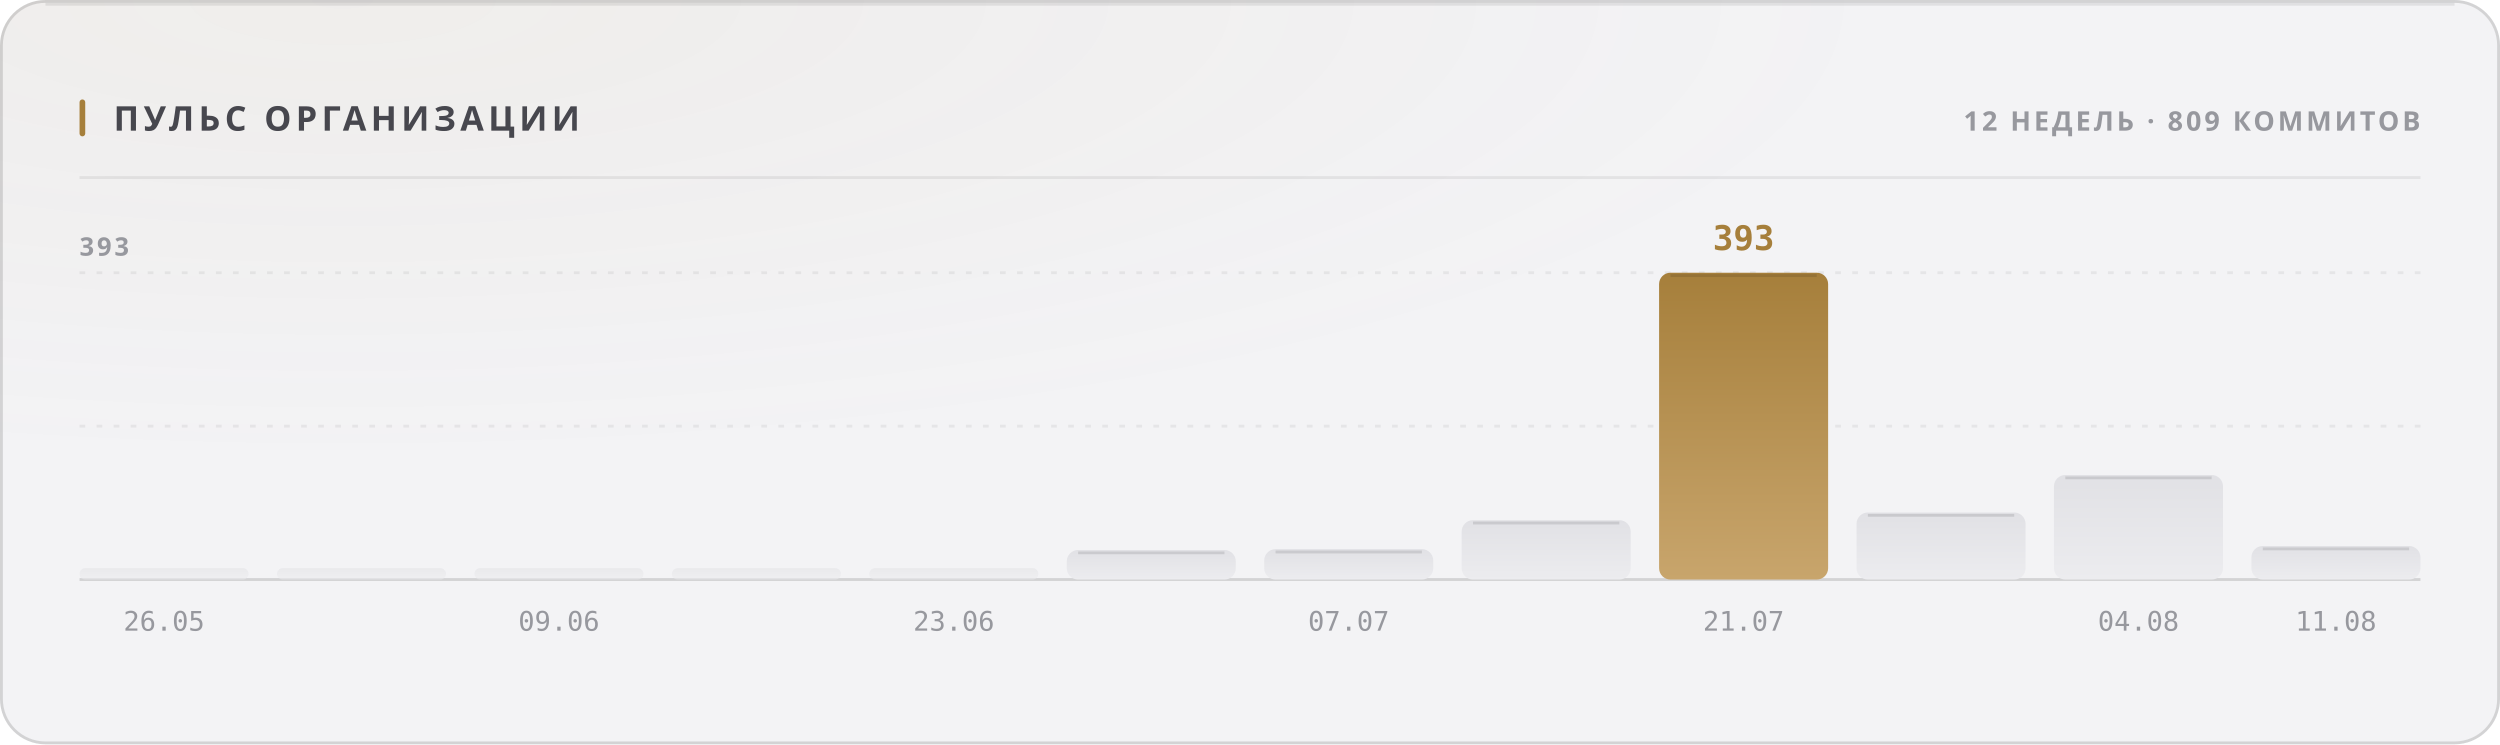
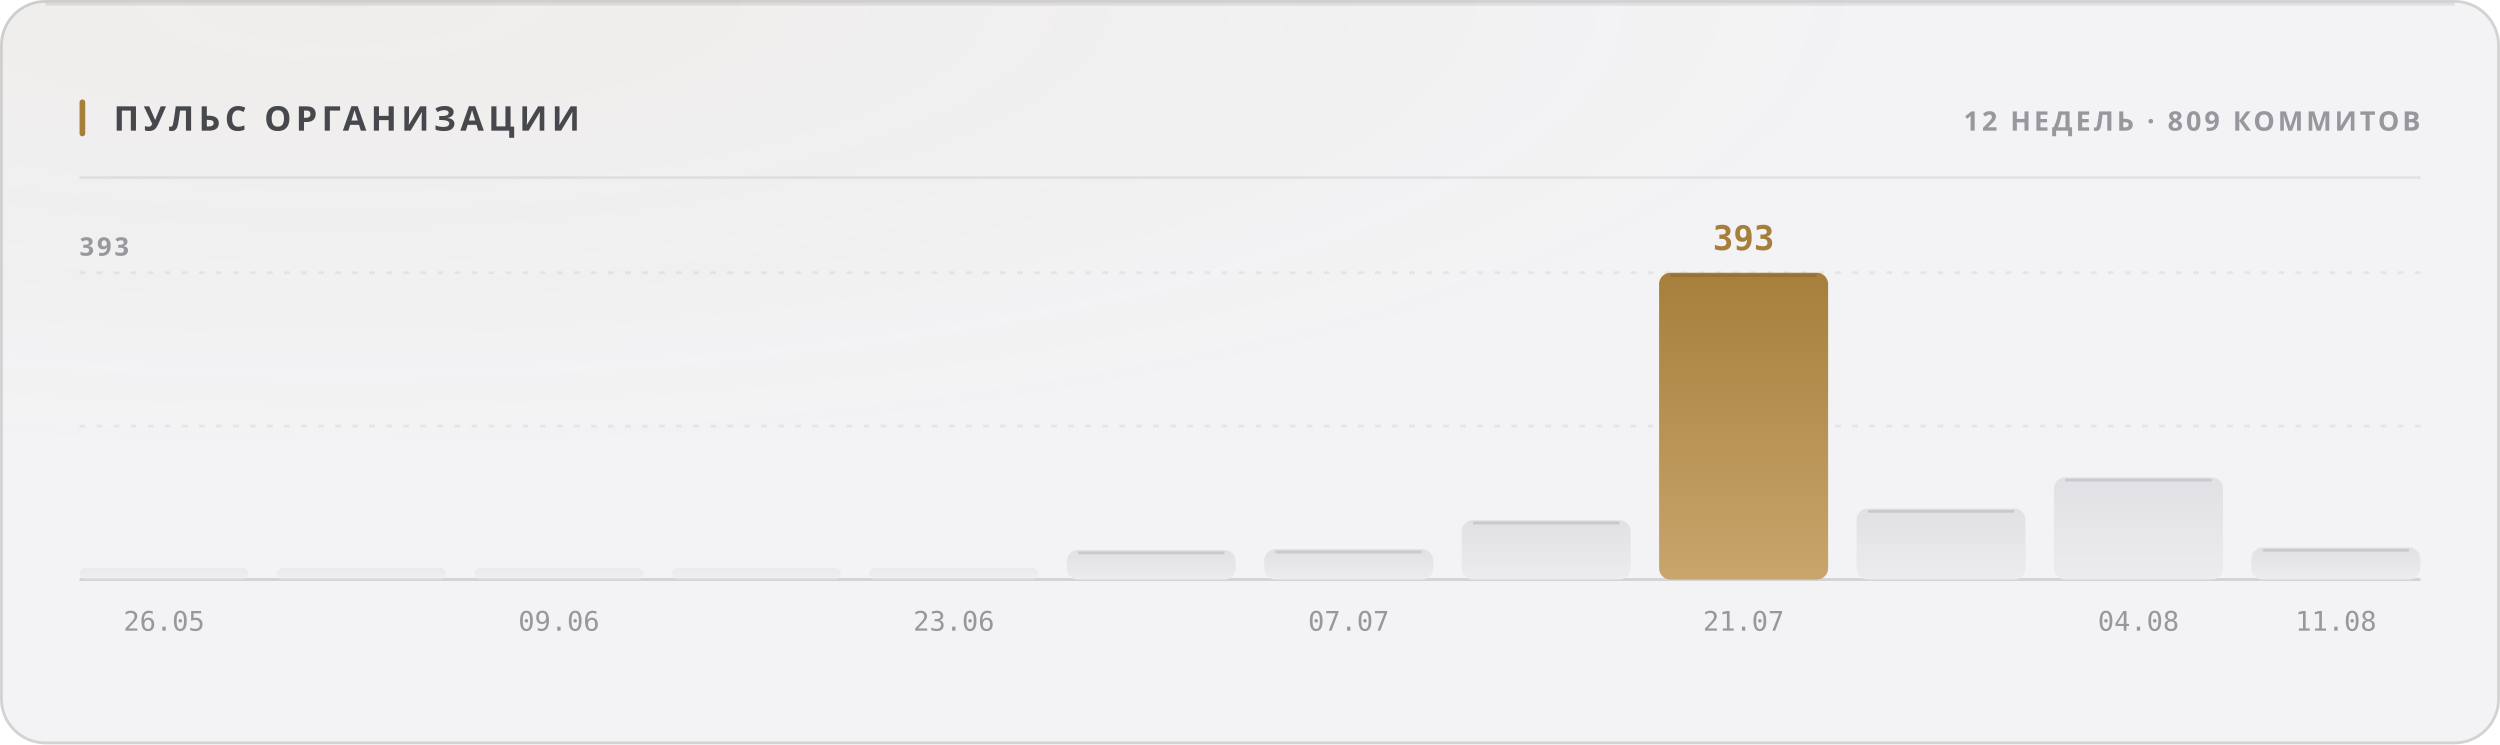
<svg xmlns="http://www.w3.org/2000/svg" width="880" height="262" viewBox="0 0 880 262" role="img">
  <style>
  text { font-family: -apple-system, BlinkMacSystemFont, 'Segoe UI', 'Noto Sans', Helvetica, Arial, sans-serif; }
  .mono { font-family: ui-monospace, 'SF Mono', 'Cascadia Mono', 'DejaVu Sans Mono', Menlo, Consolas, monospace; font-variant-numeric: tabular-nums; }
  .caps { letter-spacing: .1em; text-transform: uppercase; }

  @keyframes sheen  { from { transform: translateX(-120%); } to { transform: translateX(260%); } }
  @keyframes rise   { from { opacity: 0; transform: translateY(6px); } to { opacity: 1; transform: none; } }
  @keyframes slide  { from { opacity: 0; transform: translateX(-8px); } to { opacity: 1; transform: none; } }
  @keyframes grow   { from { transform: scaleY(0); } to { transform: scaleY(1); } }
  @keyframes widen  { from { transform: scaleX(0); } to { transform: scaleX(1); } }
  @keyframes draw   { from { stroke-dashoffset: 200; } to { stroke-dashoffset: 0; } }

  .sheen { animation: sheen 5.5s cubic-bezier(.45,0,.2,1) infinite; }
  .rise  { animation: rise .5s cubic-bezier(.16,1,.3,1) both; }
  .slide { animation: slide .42s cubic-bezier(.16,1,.3,1) both; }
  .bar   { transform-box: fill-box; transform-origin: 50% 100%;
           animation: grow .62s cubic-bezier(.16,1,.3,1) both; }
  .fill  { transform-box: fill-box; transform-origin: 0% 50%;
           animation: widen .8s cubic-bezier(.16,1,.3,1) both; }
  /* The hidden start state lives in the keyframes, never in the static rule.
     A renderer that ignores CSS animations then falls back to the FINISHED
     state — a drawn line, visible text — instead of an empty panel. */
  .spark { stroke-dasharray: 200;
           animation: draw 1.1s cubic-bezier(.16,1,.3,1) both; }

  @media (prefers-reduced-motion: reduce) {
    .sheen { animation: none; opacity: 0; }
    .rise, .slide, .bar, .fill, .spark { animation: none; opacity: 1; transform: none;
                                         stroke-dashoffset: 0; }
  }</style>
  <defs>
    <filter id="grain1" x="0" y="0" width="100%" height="100%">
      <feTurbulence type="fractalNoise" baseFrequency="0.82" numOctaves="3" stitchTiles="stitch" />
      <feColorMatrix type="saturate" values="0" />
    </filter>
    <radialGradient id="wash2" cx="14%" cy="0%" r="62%">
      <stop offset="0%" stop-color="#a67f3b" stop-opacity="0.05" />
      <stop offset="100%" stop-color="#a67f3b" stop-opacity="0" />
    </radialGradient>
    <linearGradient id="barfill3" x1="0" y1="0" x2="0" y2="1">
      <stop offset="0%" stop-color="#e1e1e5" />
      <stop offset="100%" stop-color="#ececef" />
    </linearGradient>
    <linearGradient id="barfill4" x1="0" y1="0" x2="0" y2="1">
      <stop offset="0%" stop-color="#e1e1e5" />
      <stop offset="100%" stop-color="#ececef" />
    </linearGradient>
    <linearGradient id="barfill5" x1="0" y1="0" x2="0" y2="1">
      <stop offset="0%" stop-color="#e1e1e5" />
      <stop offset="100%" stop-color="#ececef" />
    </linearGradient>
    <linearGradient id="barfill6" x1="0" y1="0" x2="0" y2="1">
      <stop offset="0%" stop-color="#e1e1e5" />
      <stop offset="100%" stop-color="#ececef" />
    </linearGradient>
    <linearGradient id="barfill7" x1="0" y1="0" x2="0" y2="1">
      <stop offset="0%" stop-color="#e1e1e5" />
      <stop offset="100%" stop-color="#ececef" />
    </linearGradient>
    <linearGradient id="barfill8" x1="0" y1="0" x2="0" y2="1">
      <stop offset="0%" stop-color="#e1e1e5" />
      <stop offset="100%" stop-color="#ececef" />
    </linearGradient>
    <linearGradient id="barfill9" x1="0" y1="0" x2="0" y2="1">
      <stop offset="0%" stop-color="#e1e1e5" />
      <stop offset="100%" stop-color="#ececef" />
    </linearGradient>
    <linearGradient id="barfill10" x1="0" y1="0" x2="0" y2="1">
      <stop offset="0%" stop-color="#e1e1e5" />
      <stop offset="100%" stop-color="#ececef" />
    </linearGradient>
    <linearGradient id="barfill11" x1="0" y1="0" x2="0" y2="1">
      <stop offset="0%" stop-color="#a67f3b" />
      <stop offset="100%" stop-color="#c8a56c" />
    </linearGradient>
    <linearGradient id="barfill12" x1="0" y1="0" x2="0" y2="1">
      <stop offset="0%" stop-color="#e1e1e5" />
      <stop offset="100%" stop-color="#ececef" />
    </linearGradient>
    <linearGradient id="barfill13" x1="0" y1="0" x2="0" y2="1">
      <stop offset="0%" stop-color="#e1e1e5" />
      <stop offset="100%" stop-color="#ececef" />
    </linearGradient>
    <linearGradient id="barfill14" x1="0" y1="0" x2="0" y2="1">
      <stop offset="0%" stop-color="#e1e1e5" />
      <stop offset="100%" stop-color="#ececef" />
    </linearGradient>
  </defs>
  <rect width="880" height="262" rx="16" fill="#f3f3f5" />
  <rect width="880" height="262" rx="16" fill="url(#wash2)" />
  <rect width="880" height="262" rx="16" filter="url(#grain1)" opacity="0.035" style="mix-blend-mode:overlay" />
  <rect x=".5" y=".5" width="879" height="261" rx="15.5" fill="none" stroke="rgba(10,10,12,0.14)" />
  <path d="M16 1.5 H864" stroke="rgba(10,10,12,0.08)" stroke-width="1" fill="none" />
  <rect x="28" y="35" width="2" height="13" rx="1" fill="#a67f3b" />
  <text x="40" y="46" font-size="12" font-weight="700" fill="#47474e" letter-spacing="0.13em">ПУЛЬС ОРГАНИЗАЦИИ</text>
  <text x="852" y="46" font-size="9.5" font-weight="600" fill="#97989e" text-anchor="end" letter-spacing="0.11em">12 НЕДЕЛЬ · 809 КОММИТОВ</text>
  <path d="M28 62.5 H852" stroke="rgba(10,10,12,0.07)" stroke-width="1" />
  <path d="M28 150.0 H852" stroke="rgba(10,10,12,0.06)" stroke-width="1" stroke-dasharray="2 4" />
  <path d="M28 96.0 H852" stroke="rgba(10,10,12,0.06)" stroke-width="1" stroke-dasharray="2 4" />
  <path d="M28 204 H852" stroke="rgba(10,10,12,0.14)" stroke-width="1" />
  <text x="28" y="90" font-size="9" font-weight="600" fill="#97989e" letter-spacing="0.11em">393</text>
  <rect class="bar" x="28.0" y="200.0" width="59.5" height="4.0" rx="2" fill="url(#barfill3)" opacity="0.55" style="animation-delay:0s" />
  <text x="57.75" y="222" font-size="9.5" font-weight="400" fill="#97989e" text-anchor="middle" class="mono">26.05</text>
  <rect class="bar" x="97.5" y="200.0" width="59.5" height="4.0" rx="2" fill="url(#barfill4)" opacity="0.55" style="animation-delay:0.038s" />
  <rect class="bar" x="167.0" y="200.0" width="59.5" height="4.0" rx="2" fill="url(#barfill5)" opacity="0.55" style="animation-delay:0.076s" />
  <text x="196.75" y="222" font-size="9.5" font-weight="400" fill="#97989e" text-anchor="middle" class="mono">09.06</text>
  <rect class="bar" x="236.5" y="200.0" width="59.5" height="4.0" rx="2" fill="url(#barfill6)" opacity="0.55" style="animation-delay:0.114s" />
  <rect class="bar" x="306.0" y="200.0" width="59.5" height="4.0" rx="2" fill="url(#barfill7)" opacity="0.55" style="animation-delay:0.152s" />
  <text x="335.75" y="222" font-size="9.5" font-weight="400" fill="#97989e" text-anchor="middle" class="mono">23.06</text>
  <rect class="bar" x="375.5" y="193.6" width="59.5" height="10.4" rx="4" fill="url(#barfill8)" opacity="1" style="animation-delay:0.19s" />
  <path d="M379.5 194.6 H431.0" stroke="rgba(10,10,12,0.11)" stroke-width="1" />
  <rect class="bar" x="445.0" y="193.3" width="59.5" height="10.7" rx="4" fill="url(#barfill9)" opacity="1" style="animation-delay:0.228s" />
  <path d="M449.0 194.3 H500.5" stroke="rgba(10,10,12,0.11)" stroke-width="1" />
  <text x="474.75" y="222" font-size="9.5" font-weight="400" fill="#97989e" text-anchor="middle" class="mono">07.07</text>
  <rect class="bar" x="514.5" y="183.1" width="59.5" height="20.9" rx="4" fill="url(#barfill10)" opacity="1" style="animation-delay:0.266s" />
  <path d="M518.5 184.1 H570.0" stroke="rgba(10,10,12,0.11)" stroke-width="1" />
  <rect class="bar" x="584.0" y="96.0" width="59.5" height="108.0" rx="4" fill="url(#barfill11)" opacity="1" style="animation-delay:0.304s" />
  <path d="M588.0 97.0 H639.5" stroke="rgba(10,10,12,0.11)" stroke-width="1" />
  <text x="613.75" y="88" font-size="12" font-weight="700" fill="#a67f3b" text-anchor="middle" class="mono rise" opacity="1">393</text>
  <text x="613.75" y="222" font-size="9.5" font-weight="400" fill="#97989e" text-anchor="middle" class="mono">21.07</text>
-   <rect class="bar" x="653.5" y="180.4" width="59.5" height="23.6" rx="4" fill="url(#barfill12)" opacity="1" style="animation-delay:0.342s" />
-   <path d="M657.5 181.4 H709.0" stroke="rgba(10,10,12,0.11)" stroke-width="1" />
-   <rect class="bar" x="723.0" y="167.2" width="59.5" height="36.8" rx="4" fill="url(#barfill13)" opacity="1" style="animation-delay:0.38s" />
-   <path d="M727.0 168.2 H778.5" stroke="rgba(10,10,12,0.11)" stroke-width="1" />
+   <rect class="bar" x="653.5" y="179.0" width="59.5" height="25.0" rx="4" fill="url(#barfill12)" opacity="1" style="animation-delay:0.342s" />
+   <path d="M657.5 180.0 H709.0" stroke="rgba(10,10,12,0.11)" stroke-width="1" />
+   <rect class="bar" x="723.0" y="168.0" width="59.5" height="36.0" rx="4" fill="url(#barfill13)" opacity="1" style="animation-delay:0.38s" />
+   <path d="M727.0 169.0 H778.5" stroke="rgba(10,10,12,0.11)" stroke-width="1" />
  <text x="752.75" y="222" font-size="9.5" font-weight="400" fill="#97989e" text-anchor="middle" class="mono">04.08</text>
-   <rect class="bar" x="792.5" y="192.2" width="59.5" height="11.8" rx="4" fill="url(#barfill14)" opacity="1" style="animation-delay:0.418s" />
-   <path d="M796.5 193.2 H848.0" stroke="rgba(10,10,12,0.11)" stroke-width="1" />
+   <rect class="bar" x="792.5" y="192.7" width="59.5" height="11.3" rx="4" fill="url(#barfill14)" opacity="1" style="animation-delay:0.418s" />
+   <path d="M796.5 193.7 H848.0" stroke="rgba(10,10,12,0.11)" stroke-width="1" />
  <text x="822.25" y="222" font-size="9.5" font-weight="400" fill="#97989e" text-anchor="middle" class="mono">11.08</text>
</svg>
